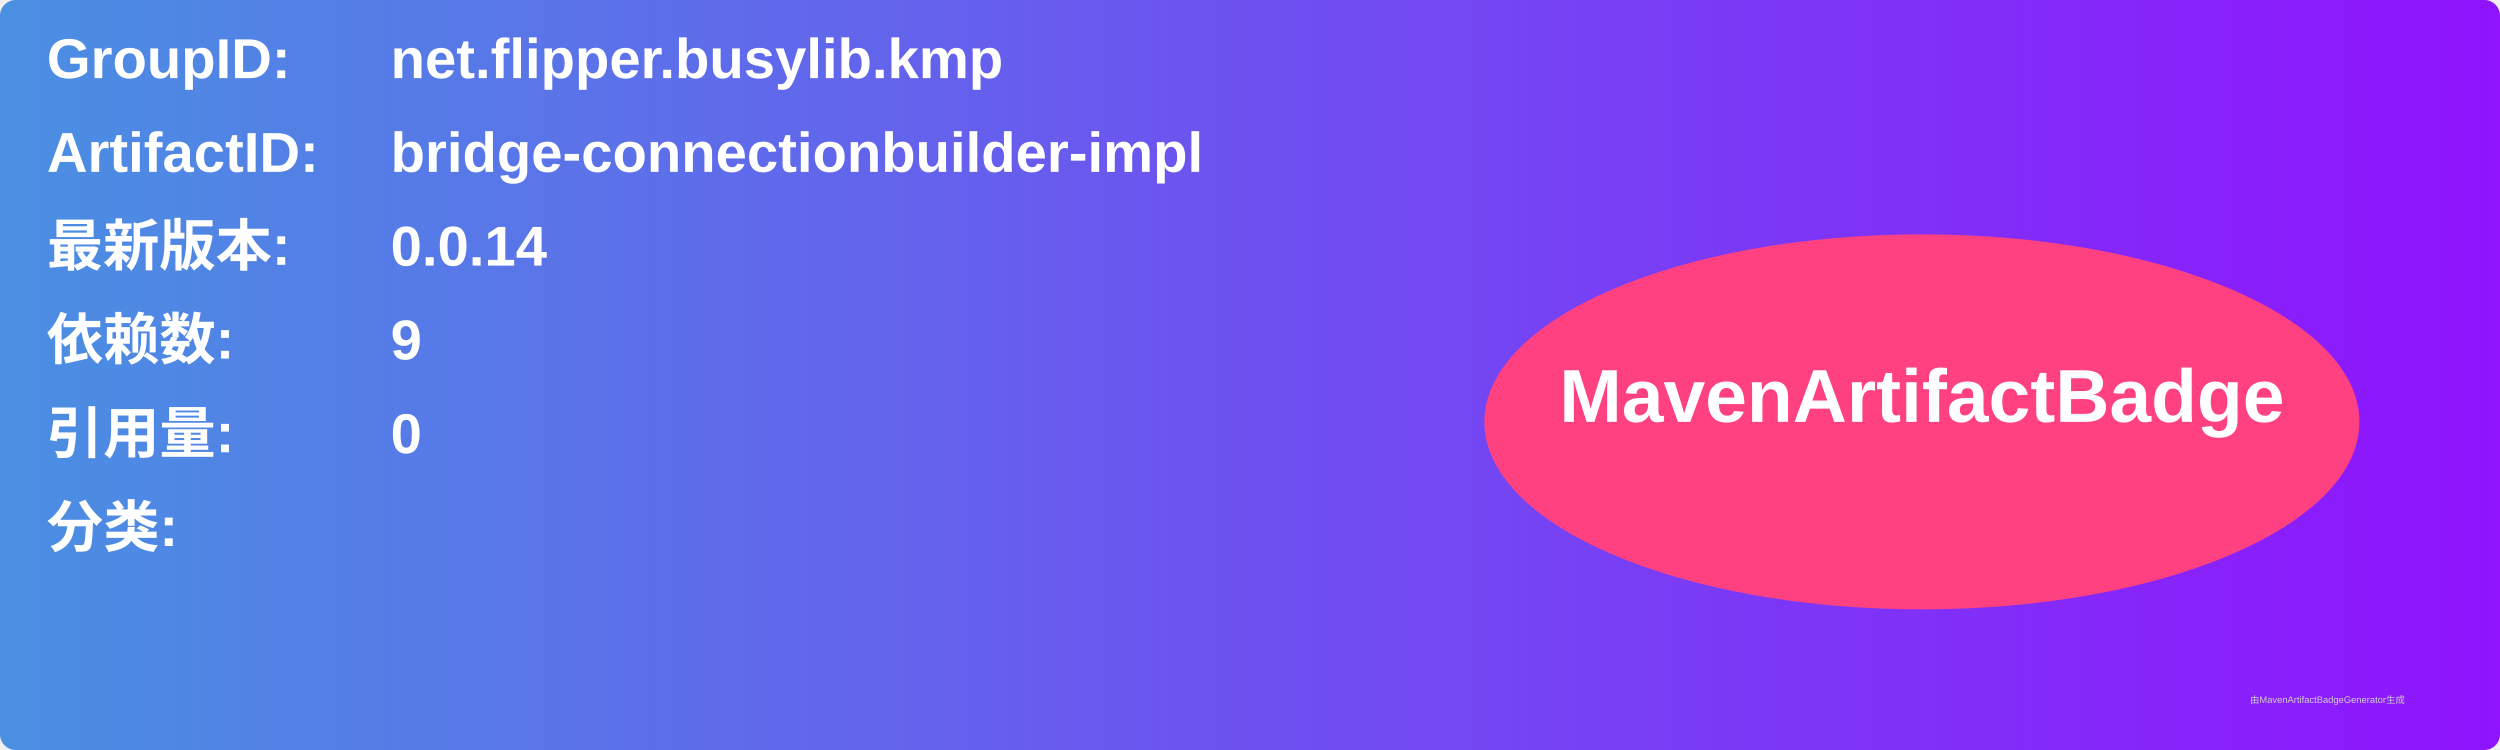
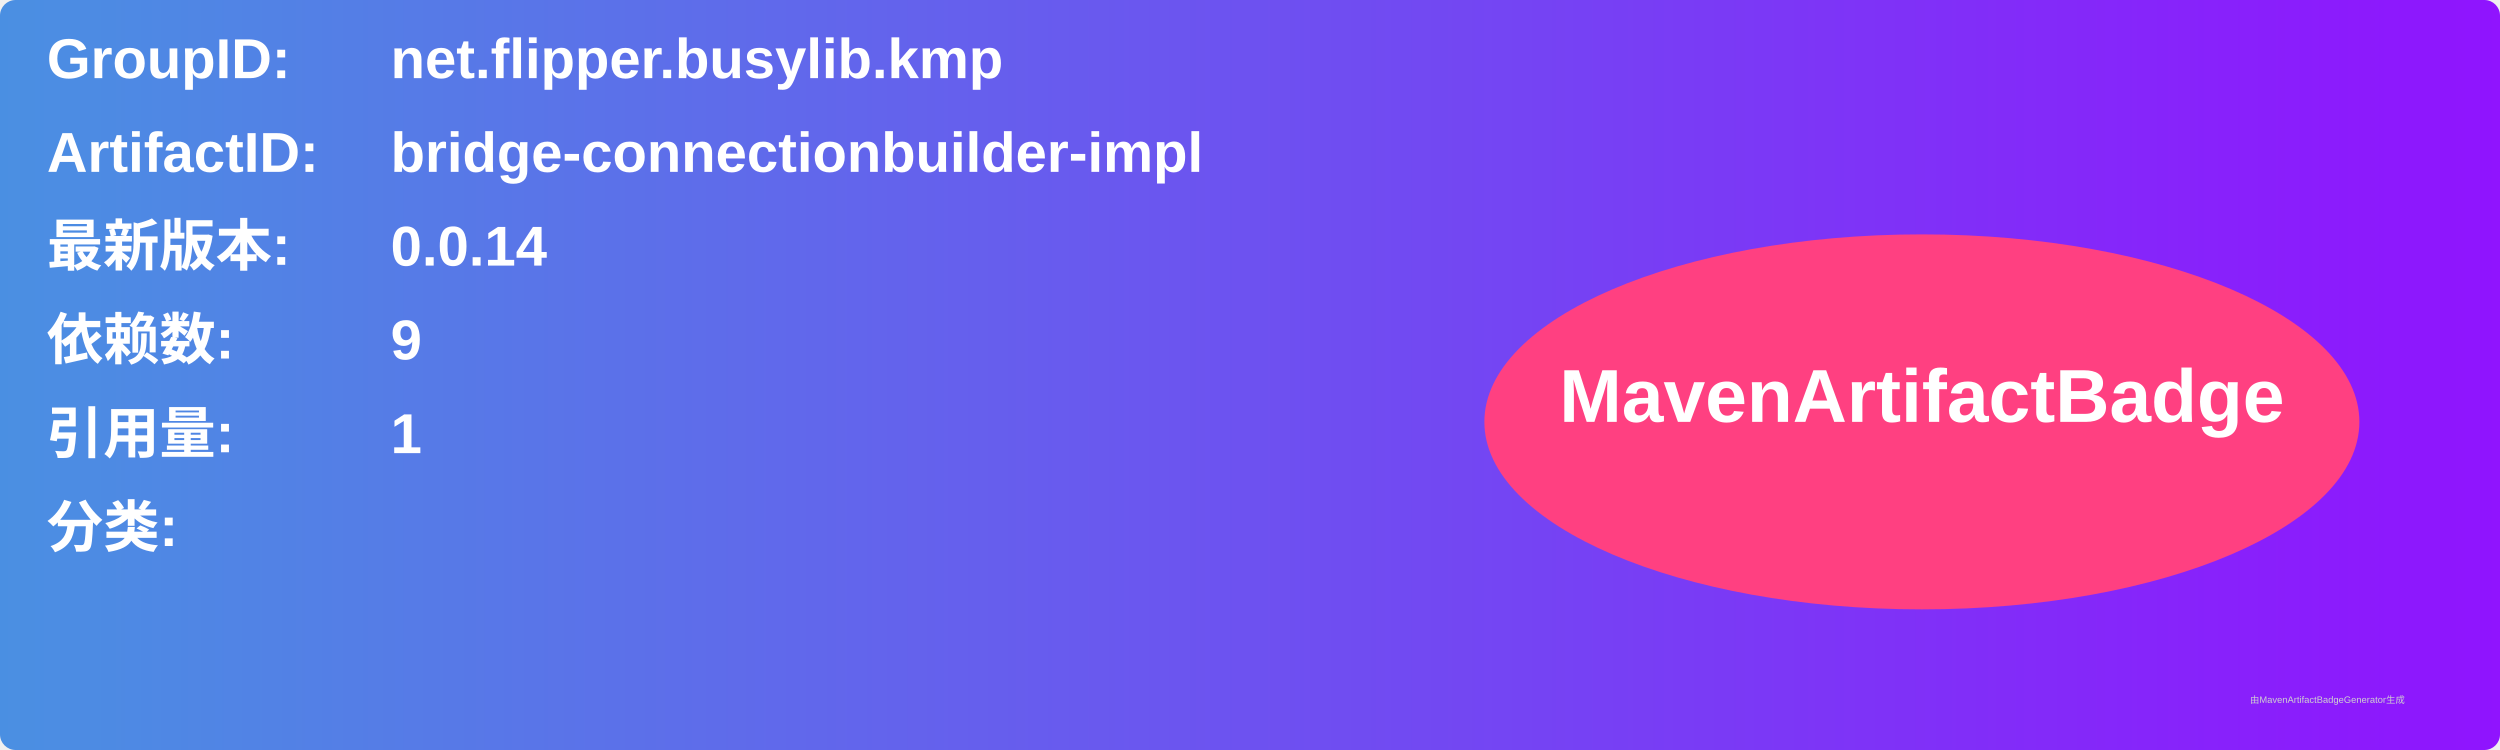
<svg xmlns="http://www.w3.org/2000/svg" width="800" height="240" viewBox="0 0 800 240">
  <linearGradient id="grad" x1="0%" y1="0%" x2="100%" y2="0%">
    <stop offset="0%" stop-color="#4a90e2" />
    <stop offset="100%" stop-color="#9013fe" />
  </linearGradient>
  <rect width="100%" height="100%" rx="5" ry="5" fill="url(#grad)" />
  <g transform="translate(15, 15)">
    <text x="0" y="10" font-family="Arial" font-size="18" fill="white" font-weight="bold" width="260">GroupID:</text>
    <text x="110" y="10" font-family="Arial" font-size="18" fill="white" font-weight="bold" width="460">net.flipper.busylib.kmp</text>
    <text x="0" y="40" font-family="Arial" font-size="18" fill="white" font-weight="bold" width="260">ArtifactID:</text>
    <text x="110" y="40" font-family="Arial" font-size="18" fill="white" font-weight="bold" width="460">bridge-connectionbuilder-impl</text>
    <text x="0" y="70" font-family="Arial" font-size="18" fill="white" font-weight="bold">最新版本:</text>
    <text x="110" y="70" font-family="Arial" font-size="18" fill="white" font-weight="bold">
      <tspan font-weight="bold">0.0.14</tspan>
    </text>
    <text x="0" y="100" font-family="Arial" font-size="18" fill="white" font-weight="bold">依赖数: </text>
    <text x="110" y="100" font-family="Arial" font-size="18" fill="white">
      <tspan font-weight="bold">9</tspan>
    </text>
    <text x="0" y="130" font-family="Arial" font-size="18" fill="white" font-weight="bold">引用量: </text>
    <text x="110" y="130" font-family="Arial" font-size="18" fill="white">
-       <tspan font-weight="bold">0</tspan>
+       <tspan font-weight="bold">1</tspan>
    </text>
    <text x="0" y="160" font-family="Arial" font-size="18" fill="white" font-weight="bold">分类:</text>
    <text x="10" y="190" font-family="Arial" font-size="10" fill="white">
      <tspan font-weight="bold" />
    </text>
    <ellipse cx="600" cy="120" rx="140" ry="60" fill="#ff4081" />
    <text x="600" y="120" text-anchor="middle" font-family="Arial" font-size="24" fill="white" font-weight="bold">MavenArtifactBadge</text>
  </g>
  <text x="720" y="225" font-family="Arial" font-size="3" fill="#d0d0d0">由MavenArtifactBadgeGenerator生成</text>
</svg>
